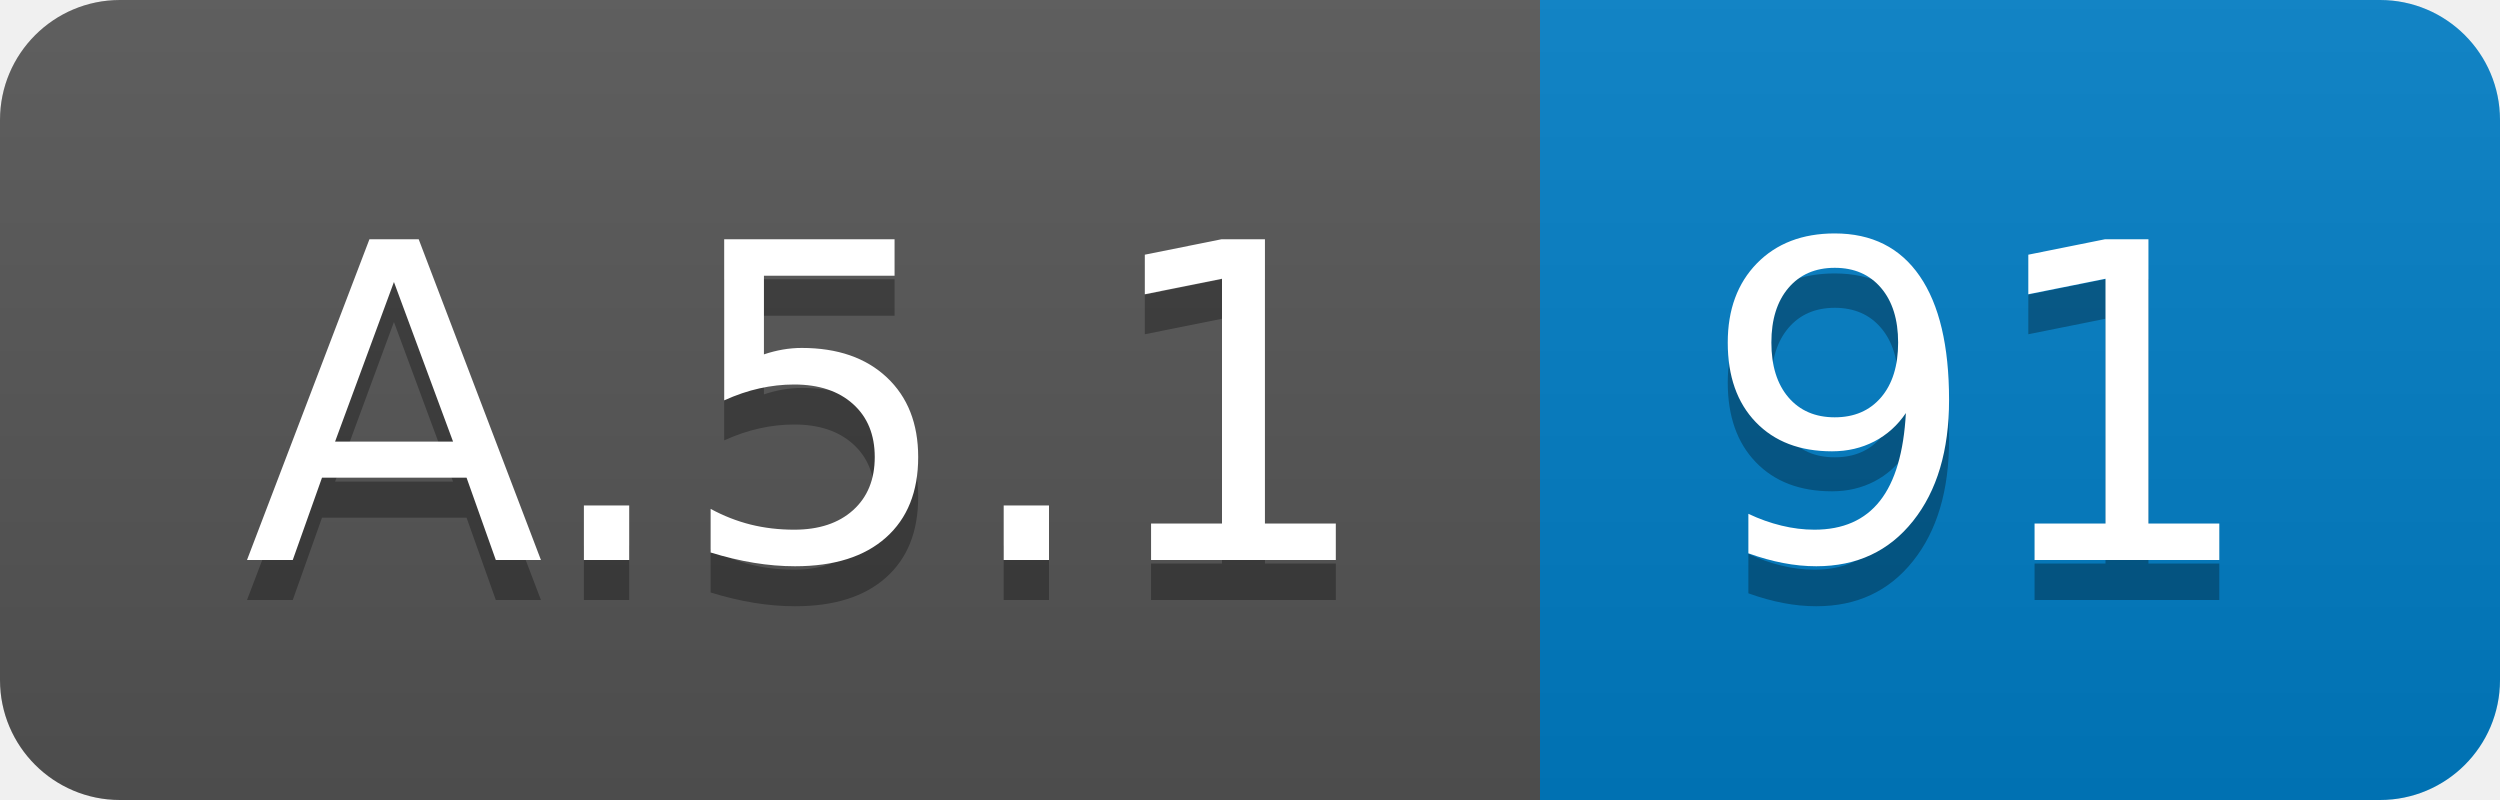
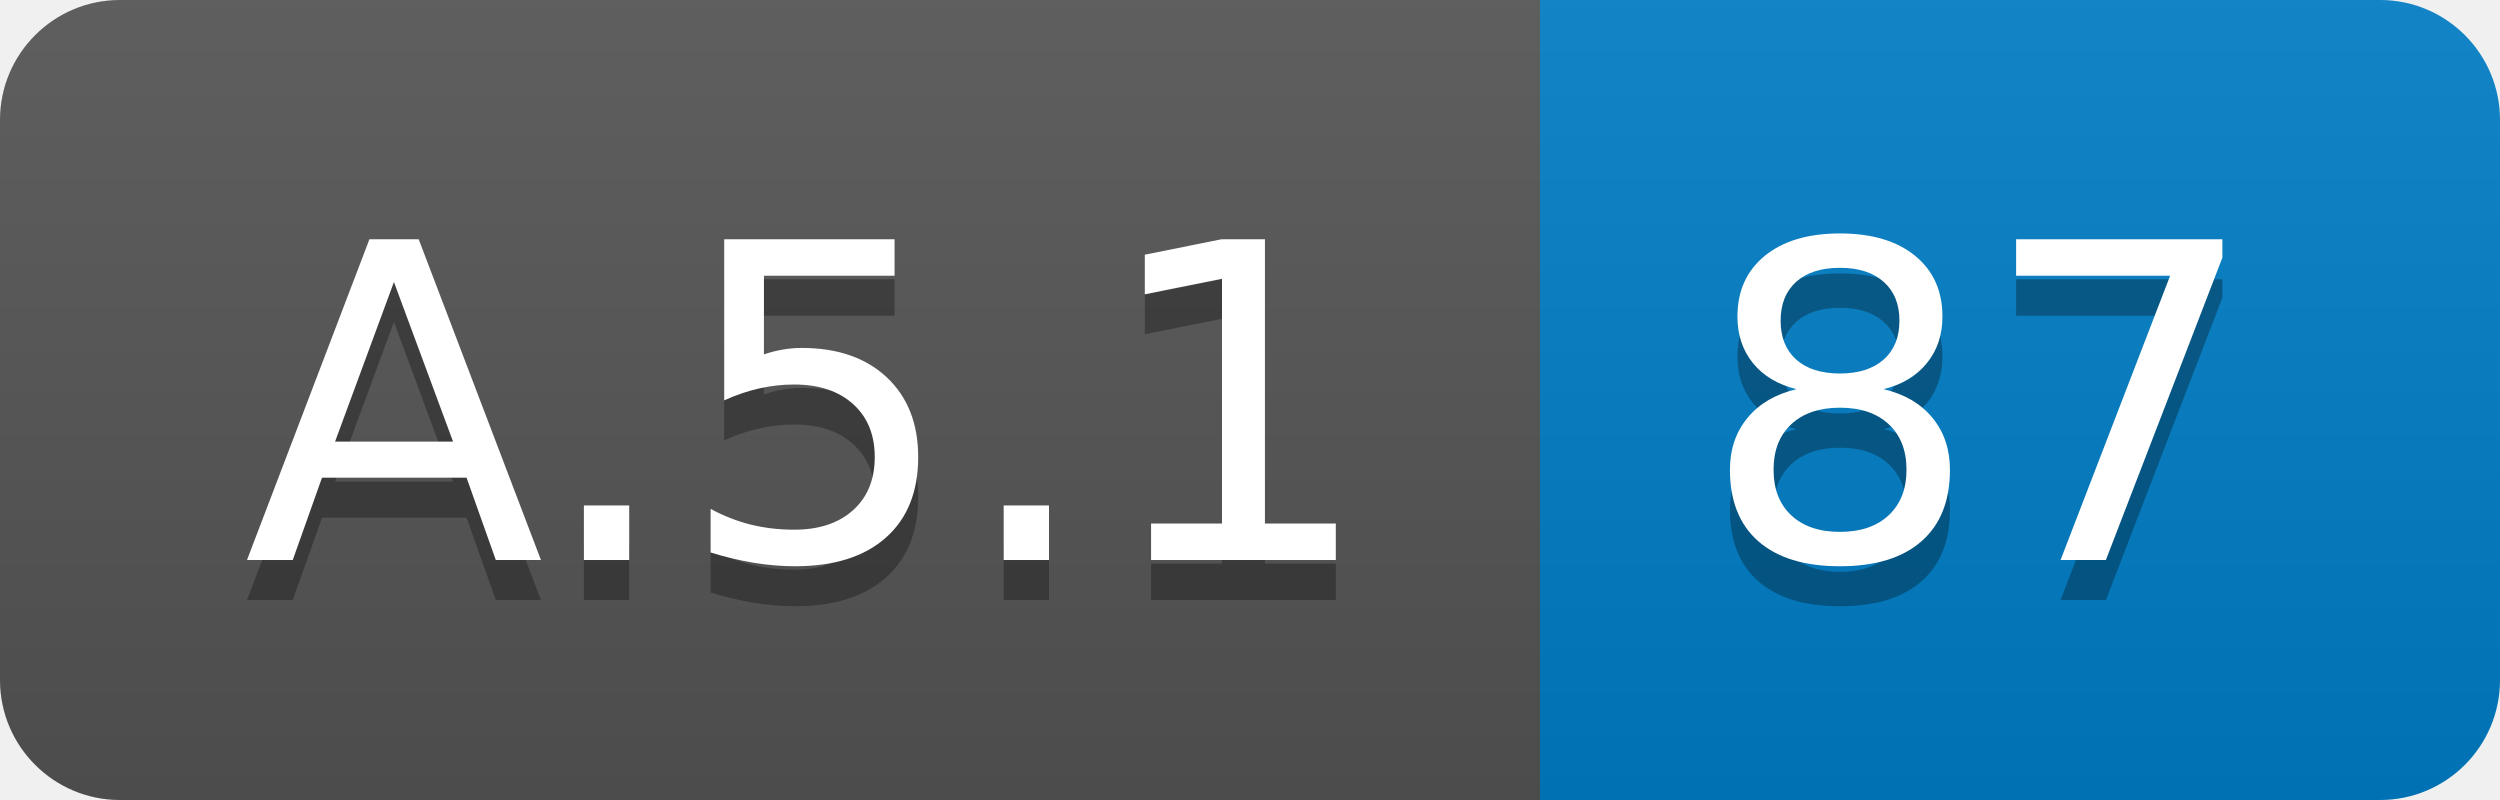
<svg xmlns="http://www.w3.org/2000/svg" width="62.5" height="20">
  <linearGradient id="smooth" x2="0" y2="100%">
    <stop offset="0" stop-color="#bbb" stop-opacity=".1" />
    <stop offset="1" stop-opacity=".1" />
  </linearGradient>
  <clipPath id="round">
    <rect width="62.5" height="20" rx="3" fill="#fff" />
  </clipPath>
  <g clip-path="url(#round)">
    <rect width="38.5" height="20" fill="#555" />
    <rect x="38.5" width="24.0" height="20" fill="#007ec6" />
    <rect width="62.5" height="20" fill="url(#smooth)" />
  </g>
  <g fill="#fff" text-anchor="middle" font-family="DejaVu Sans,Verdana,Geneva,sans-serif" font-size="110">
    <text x="202.5" y="150" fill="#010101" fill-opacity=".3" transform="scale(0.1)" textLength="285.0" lengthAdjust="spacing">A.5.1</text>
    <text x="202.5" y="140" transform="scale(0.1)" textLength="285.0" lengthAdjust="spacing">A.5.1</text>
-     <text x="495.0" y="150" fill="#010101" fill-opacity=".3" transform="scale(0.1)" textLength="140.0" lengthAdjust="spacing">91</text>
-     <text x="495.0" y="140" transform="scale(0.1)" textLength="140.0" lengthAdjust="spacing">91</text>
+     <text x="495.0" y="150" fill="#010101" fill-opacity=".3" transform="scale(0.1)" textLength="140.0" lengthAdjust="spacing">87</text>
+     <text x="495.0" y="140" transform="scale(0.1)" textLength="140.0" lengthAdjust="spacing">87</text>
  </g>
</svg>
